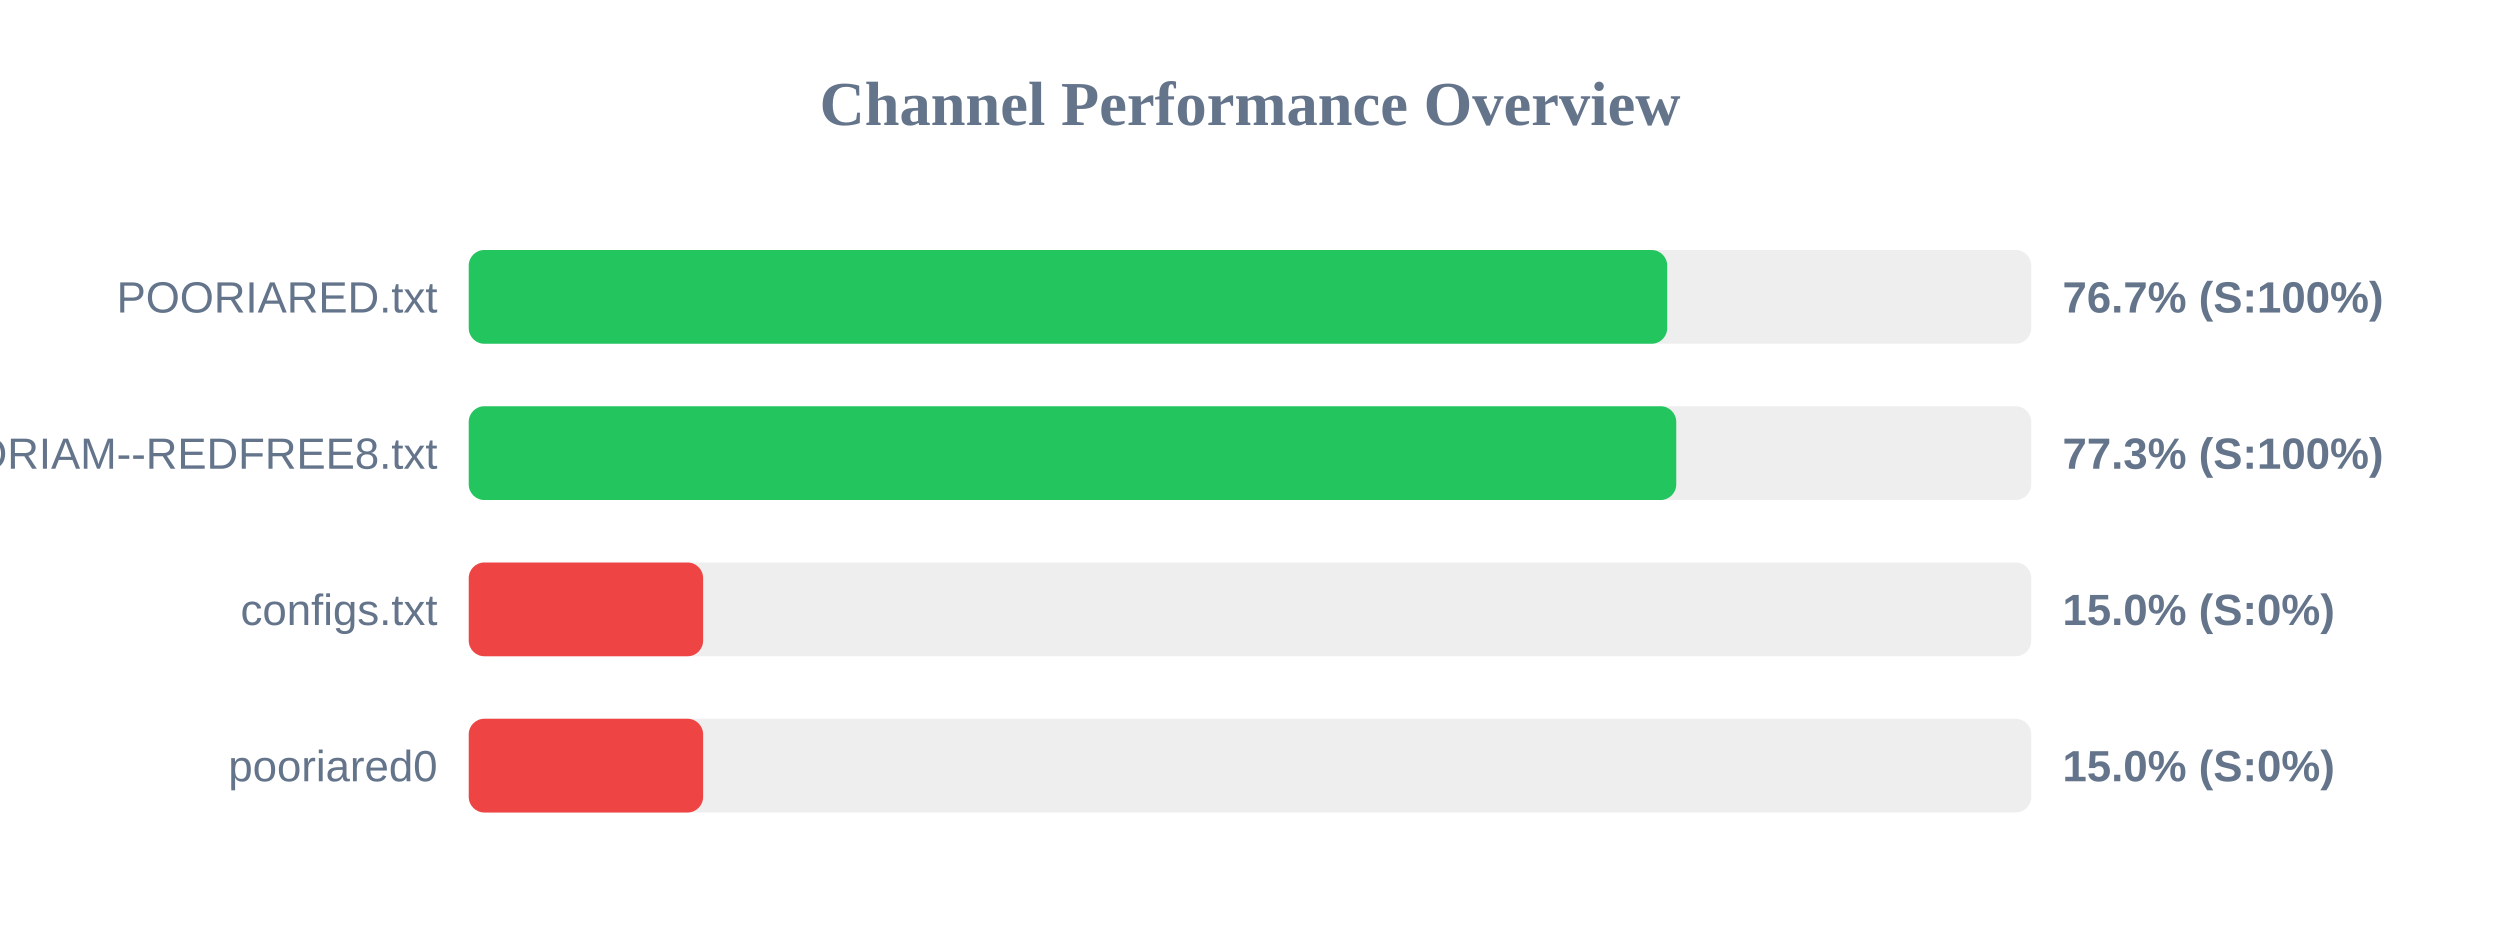
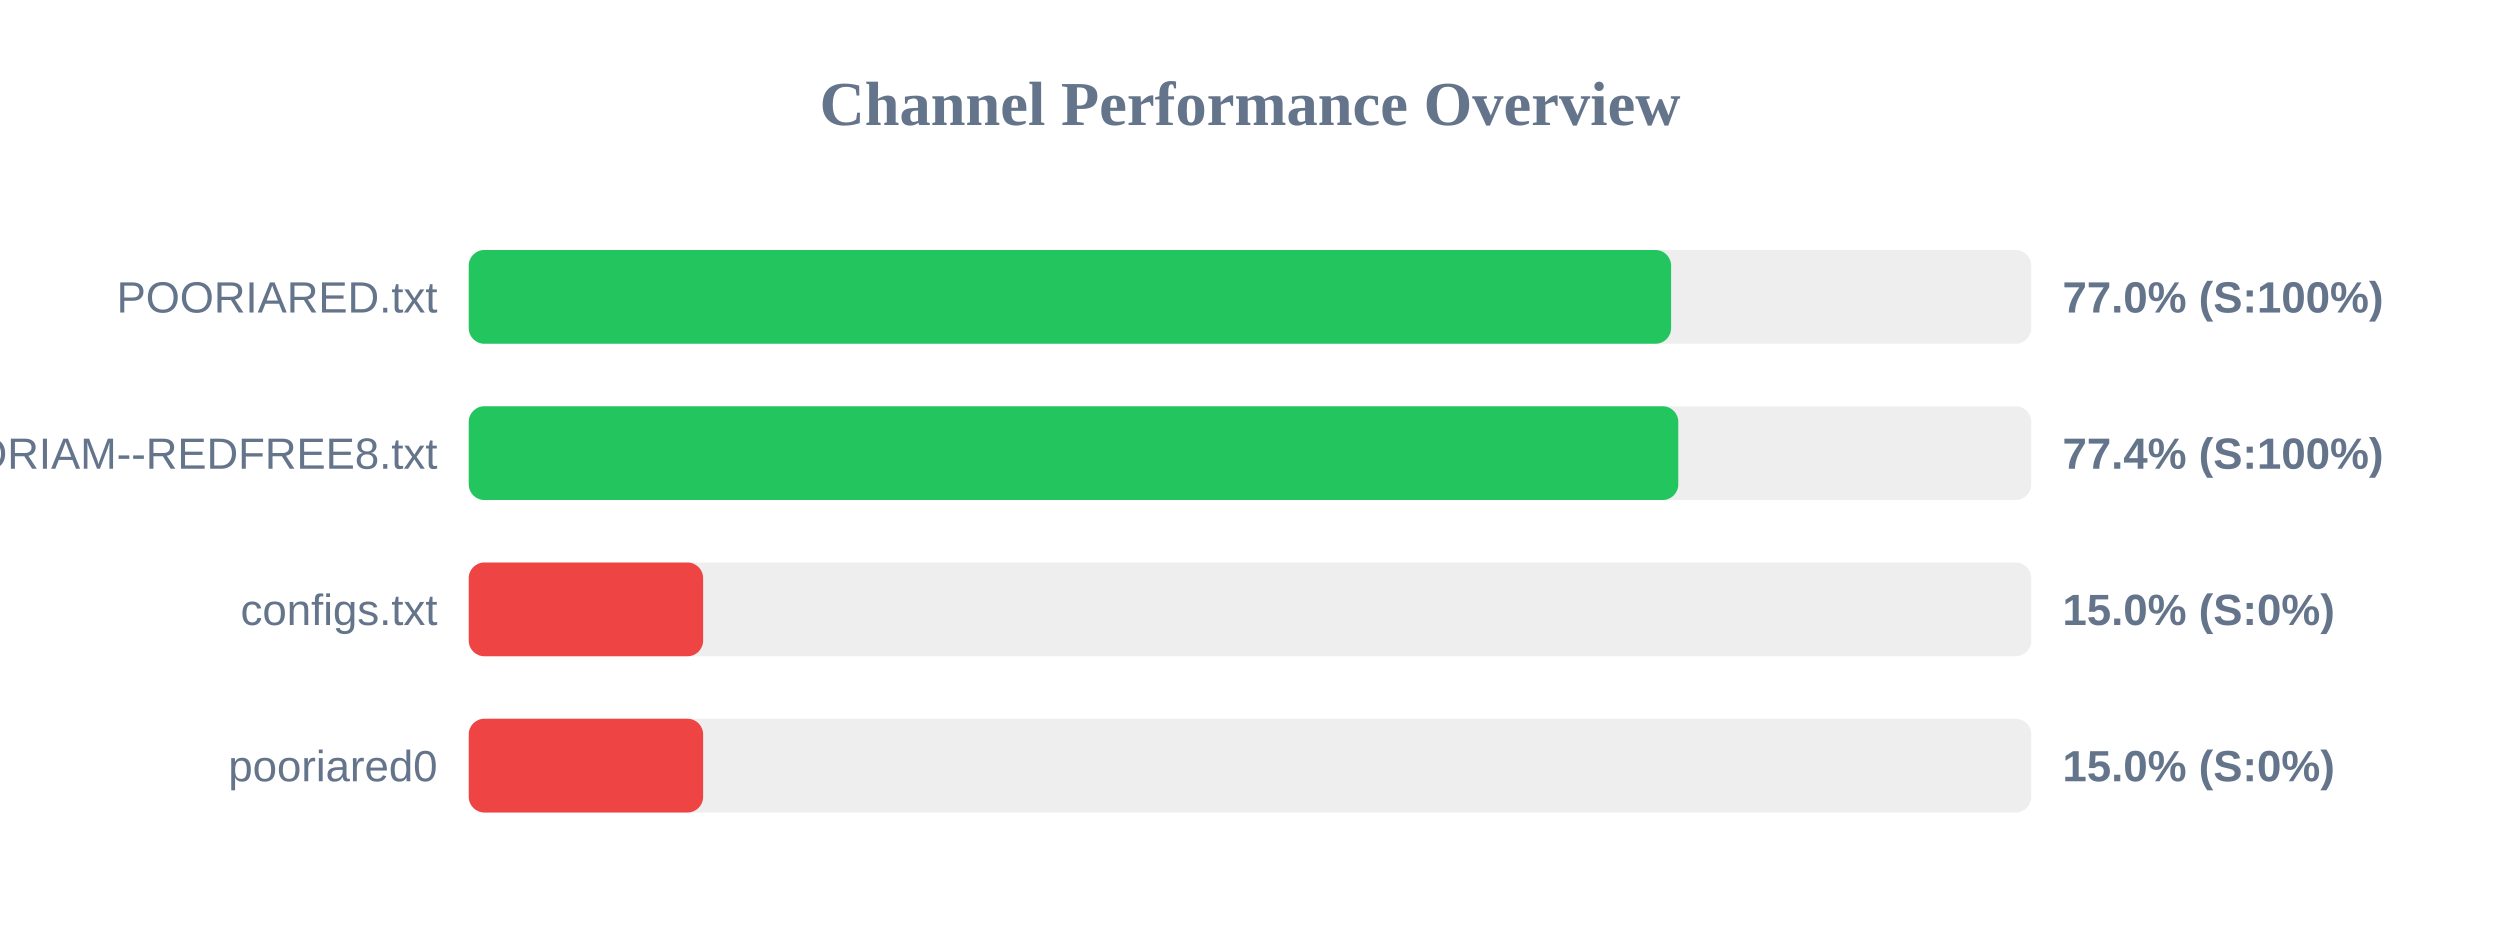
<svg xmlns="http://www.w3.org/2000/svg" width="800" height="300" version="1.1">
  <style>
        .row { font: 14px Arial; fill: #64748b; }
        .score { font: bold 14px Arial; fill: #64748b; }
    </style>
  <text x="400" y="40" text-anchor="middle" font-size="20px" font-weight="bold" fill="#64748b">Channel Performance Overview</text>
  <rect x="150" y="80" width="500" height="30" fill="#eee" rx="5" />
-   <rect x="150" y="80" width="383.5" height="30" fill="#22c55e" rx="5" />
+   <rect x="150" y="80" width="384.75" height="30" fill="#22c55e" rx="5" />
  <text x="140" y="100" text-anchor="end" class="row">POORIARED.txt</text>
-   <text x="660" y="100" text-anchor="start" class="score">76.7% (S:100%)</text>
+   <text x="660" y="100" text-anchor="start" class="score">77.0% (S:100%)</text>
  <rect x="150" y="130" width="500" height="30" fill="#eee" rx="5" />
-   <rect x="150" y="130" width="386.4" height="30" fill="#22c55e" rx="5" />
+   <rect x="150" y="130" width="387.05" height="30" fill="#22c55e" rx="5" />
  <text x="140" y="150" text-anchor="end" class="row">POORIAM--REDFREE8.txt</text>
-   <text x="660" y="150" text-anchor="start" class="score">77.3% (S:100%)</text>
+   <text x="660" y="150" text-anchor="start" class="score">77.4% (S:100%)</text>
  <rect x="150" y="180" width="500" height="30" fill="#eee" rx="5" />
  <rect x="150" y="180" width="75.0" height="30" fill="#ef4444" rx="5" />
  <text x="140" y="200" text-anchor="end" class="row">configs.txt</text>
  <text x="660" y="200" text-anchor="start" class="score">15.0% (S:0%)</text>
  <rect x="150" y="230" width="500" height="30" fill="#eee" rx="5" />
  <rect x="150" y="230" width="75.0" height="30" fill="#ef4444" rx="5" />
  <text x="140" y="250" text-anchor="end" class="row">pooriared0</text>
  <text x="660" y="250" text-anchor="start" class="score">15.0% (S:0%)</text>
</svg>
